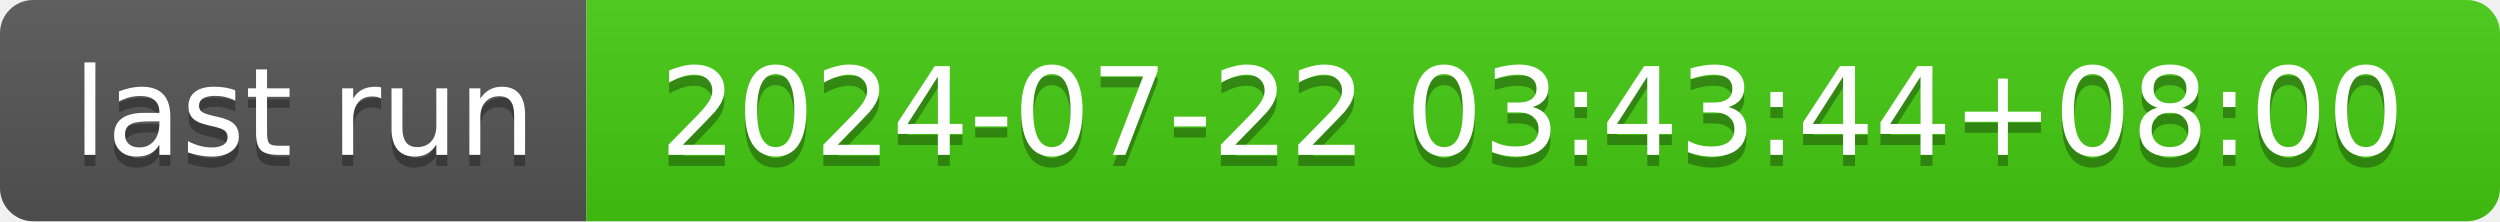
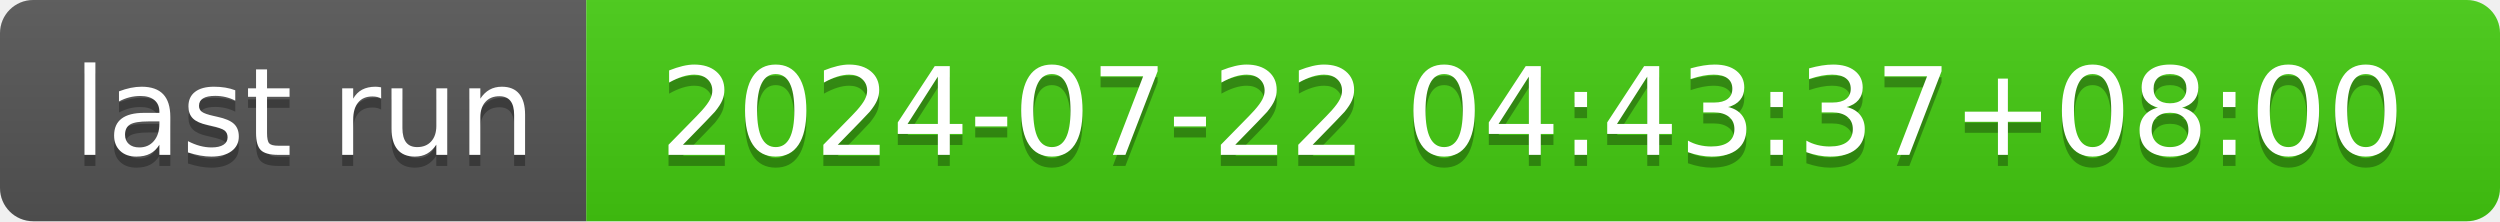
- <svg xmlns="http://www.w3.org/2000/svg" width="226" height="20" role="img" aria-label="last run: 2024-07-22 03:43:44+08:00">
+ <svg xmlns="http://www.w3.org/2000/svg" width="226" height="20" role="img" aria-label="last run: 2024-07-22 04:43:37+08:00">
  <linearGradient id="s" x2="0" y2="100%">
    <stop offset="0" stop-color="#bbb" stop-opacity=".1" />
    <stop offset="1" stop-opacity=".1" />
  </linearGradient>
  <clipPath id="r">
    <rect width="226" height="20" rx="3" fill="#fff" />
  </clipPath>
  <g clip-path="url(#r)">
    <rect width="53" height="20" fill="#555" />
    <rect x="53" width="173" height="20" fill="#4c1" />
    <rect width="226" height="20" fill="url(#s)" />
  </g>
  <g fill="#fff" text-anchor="middle" font-family="Verdana,Geneva,DejaVu Sans,sans-serif" text-rendering="geometricPrecision" font-size="110">
    <text aria-hidden="true" x="275" y="150" fill="#010101" fill-opacity=".3" transform="scale(.1)" textLength="430">last run</text>
    <text x="275" y="140" transform="scale(.1)" fill="#fff" textLength="430">last run</text>
-     <text aria-hidden="true" x="1385" y="150" fill="#010101" fill-opacity=".3" transform="scale(.1)" textLength="1630">2024-07-22 03:43:44+08:00</text>
-     <text x="1385" y="140" transform="scale(.1)" fill="#fff" textLength="1630">2024-07-22 03:43:44+08:00</text>
+     <text aria-hidden="true" x="1385" y="150" fill="#010101" fill-opacity=".3" transform="scale(.1)" textLength="1630">2024-07-22 04:43:37+08:00</text>
+     <text x="1385" y="140" transform="scale(.1)" fill="#fff" textLength="1630">2024-07-22 04:43:37+08:00</text>
  </g>
</svg>
